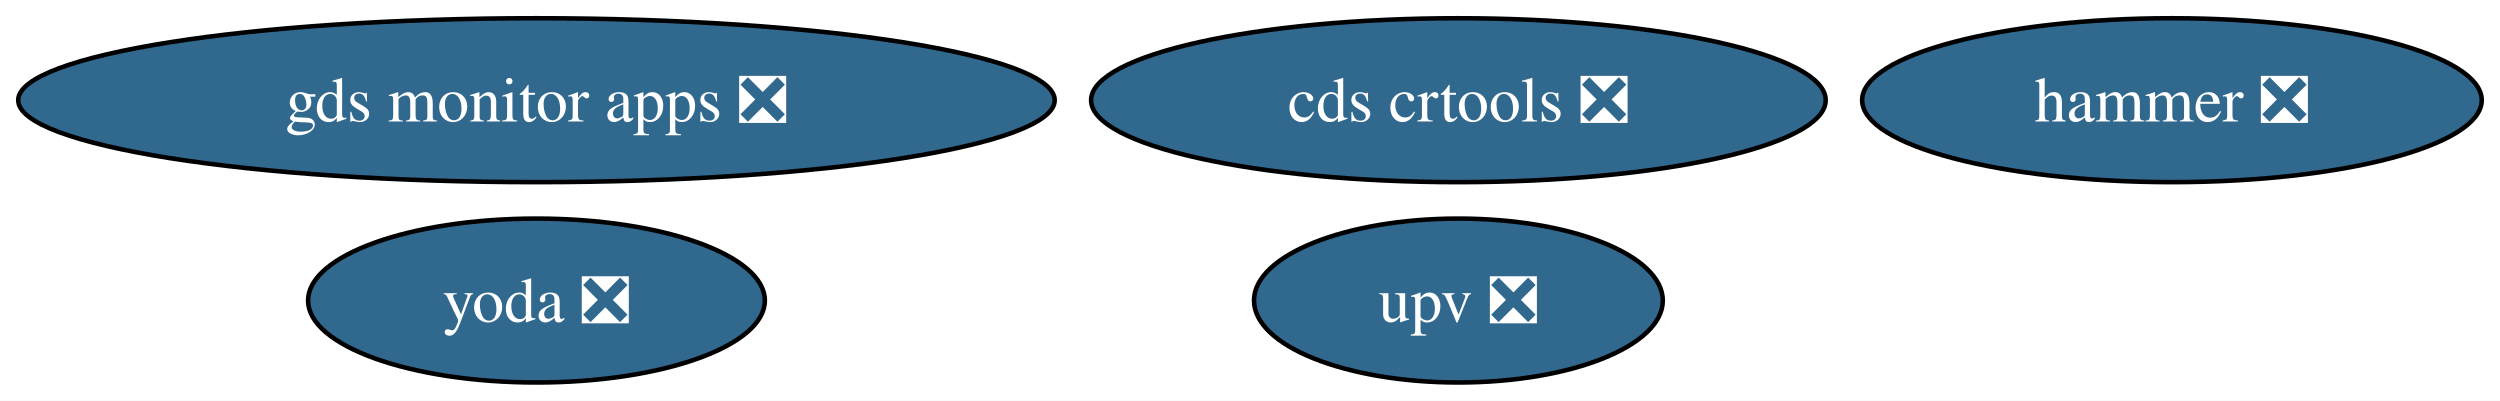
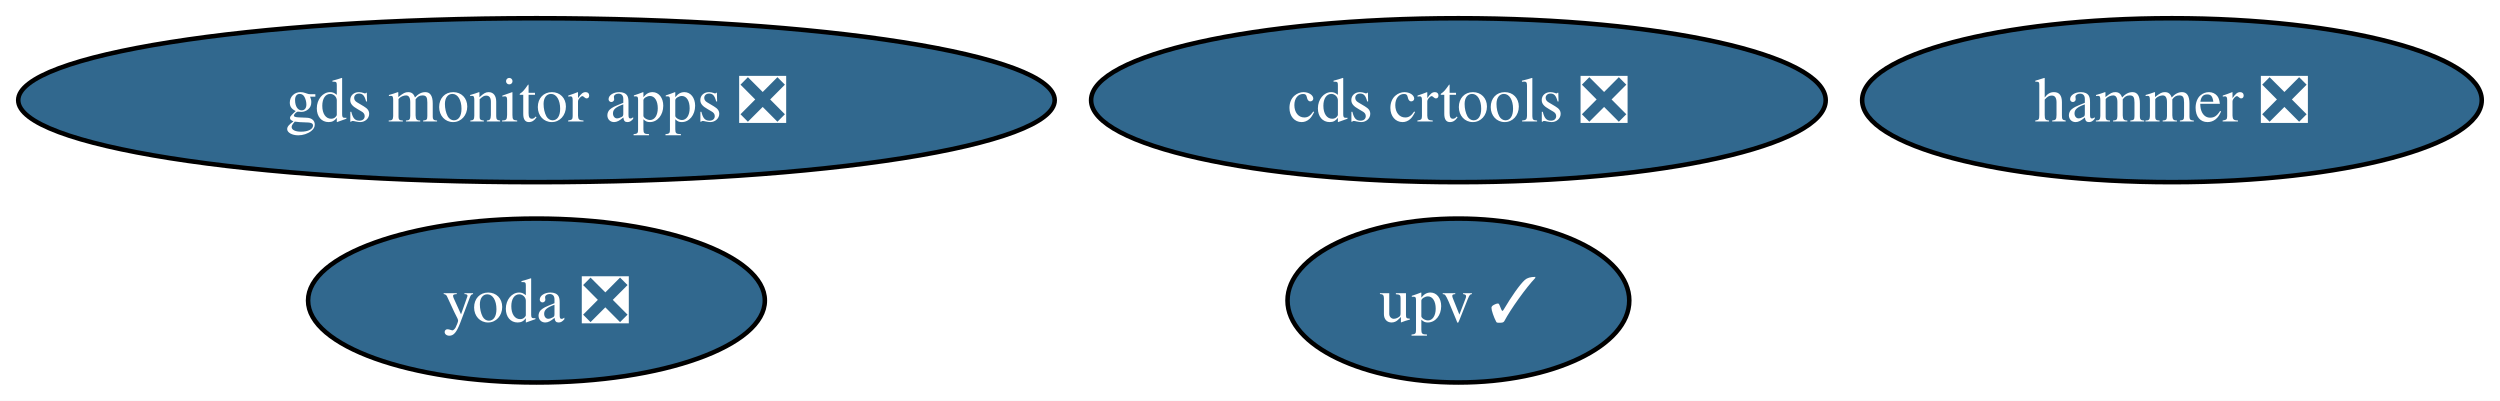
<svg xmlns="http://www.w3.org/2000/svg" xmlns:xlink="http://www.w3.org/1999/xlink" width="549pt" height="88pt" viewBox="0.00 0.00 549.06 88.00">
  <g id="graph0" class="graph" transform="scale(1 1) rotate(0) translate(4 84)">
    <polygon fill="white" stroke="none" points="-4,4 -4,-84 545.06,-84 545.06,4 -4,4" />
    <g id="node1" class="node">
      <g id="a_node1">
        <a xlink:href="https://github.com/conda-forge/hammer-feedstock/pull/47" xlink:title="hammer ❎">
          <ellipse fill="#31688e" stroke="black" cx="473.01" cy="-62" rx="68.04" ry="18" />
          <text text-anchor="middle" x="473.01" y="-57.33" font-family="Times,serif" font-size="14.00" fill="white">hammer ❎</text>
        </a>
      </g>
    </g>
    <g id="node2" class="node">
      <g id="a_node2">
        <a xlink:href="https://github.com/conda-forge/yoda-feedstock/pull/41" xlink:title="yoda ❎">
          <ellipse fill="#31688e" stroke="black" cx="113.82" cy="-18" rx="50.16" ry="18" />
          <text text-anchor="middle" x="113.82" y="-13.32" font-family="Times,serif" font-size="14.00" fill="white">yoda ❎</text>
        </a>
      </g>
    </g>
    <g id="node3" class="node">
      <g id="a_node3">
        <a xlink:href="https://github.com/conda-forge/cds-crtools-feedstock/pull/84" xlink:title="cds crtools ❎">
          <ellipse fill="#31688e" stroke="black" cx="316.3" cy="-62" rx="80.67" ry="18" />
          <text text-anchor="middle" x="316.3" y="-57.33" font-family="Times,serif" font-size="14.00" fill="white">cds crtools ❎</text>
        </a>
      </g>
    </g>
    <g id="node4" class="node">
      <g id="a_node4">
-         <a xlink:href="https://github.com/conda-forge/upv-feedstock/pull/16" xlink:title="upv ❎">
-           <ellipse fill="#31688e" stroke="black" cx="316.3" cy="-18" rx="44.89" ry="18" />
-           <text text-anchor="middle" x="316.3" y="-13.32" font-family="Times,serif" font-size="14.00" fill="white">upv ❎</text>
+         <a xlink:href="https://github.com/conda-forge/upv-feedstock/pull/16" xlink:title="upv ✓">
+           <ellipse fill="#31688e" stroke="black" cx="316.3" cy="-18" rx="37.53" ry="18" />
+           <text text-anchor="middle" x="316.3" y="-13.32" font-family="Times,serif" font-size="14.00" fill="white">upv ✓</text>
        </a>
      </g>
    </g>
    <g id="node5" class="node">
      <g id="a_node5">
        <a xlink:href="https://github.com/conda-forge/gds-monitor-apps-feedstock/pull/2" xlink:title="gds monitor apps ❎">
          <ellipse fill="#31688e" stroke="black" cx="113.82" cy="-62" rx="113.82" ry="18" />
          <text text-anchor="middle" x="113.82" y="-57.33" font-family="Times,serif" font-size="14.00" fill="white">gds monitor apps ❎</text>
        </a>
      </g>
    </g>
  </g>
</svg>
